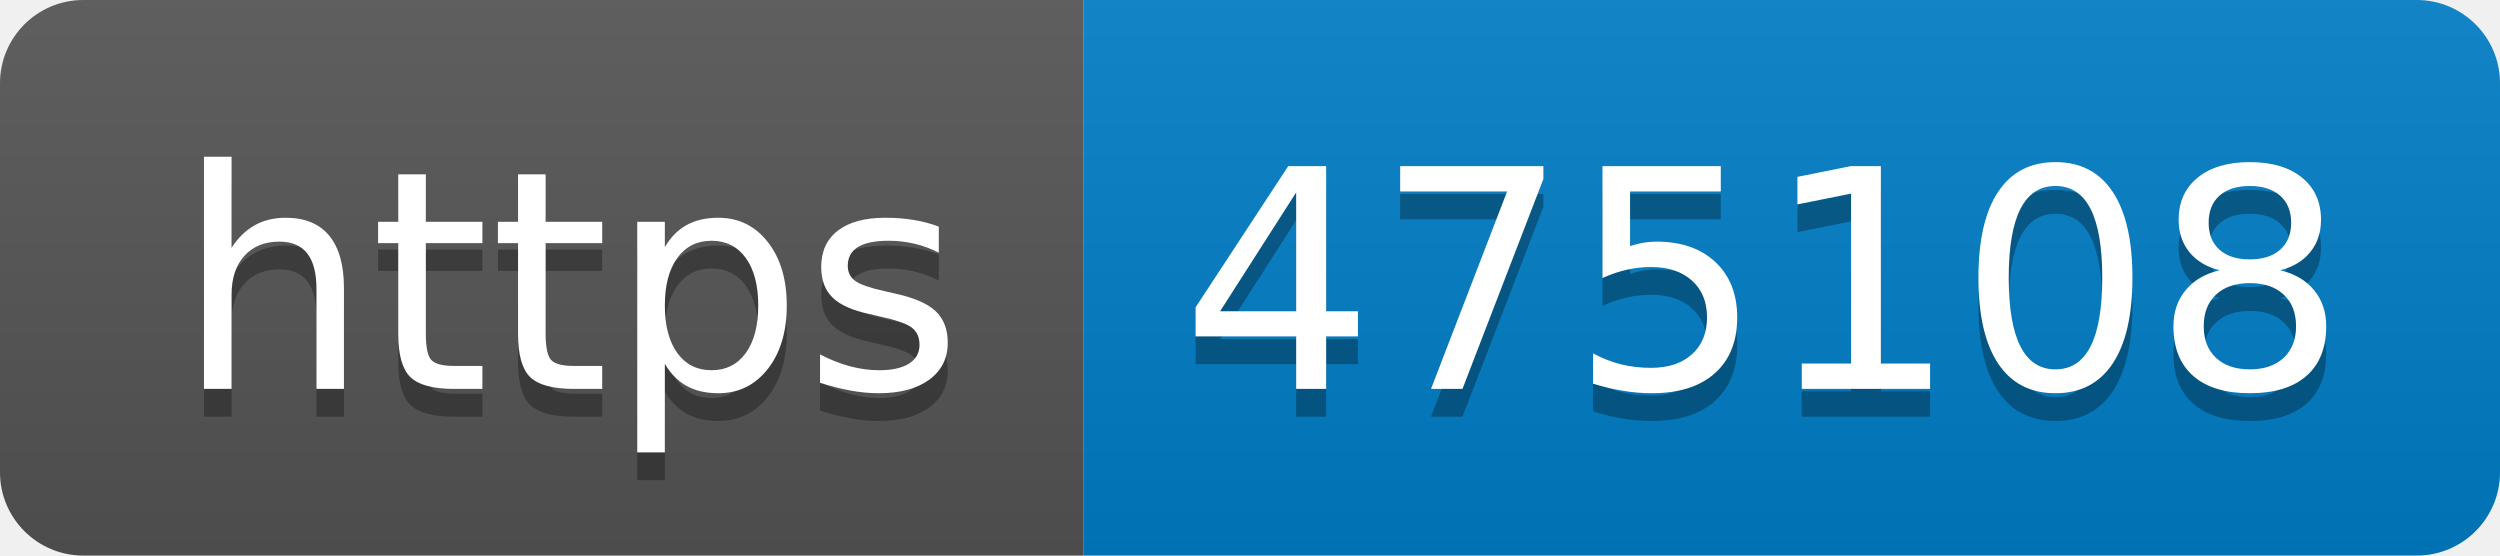
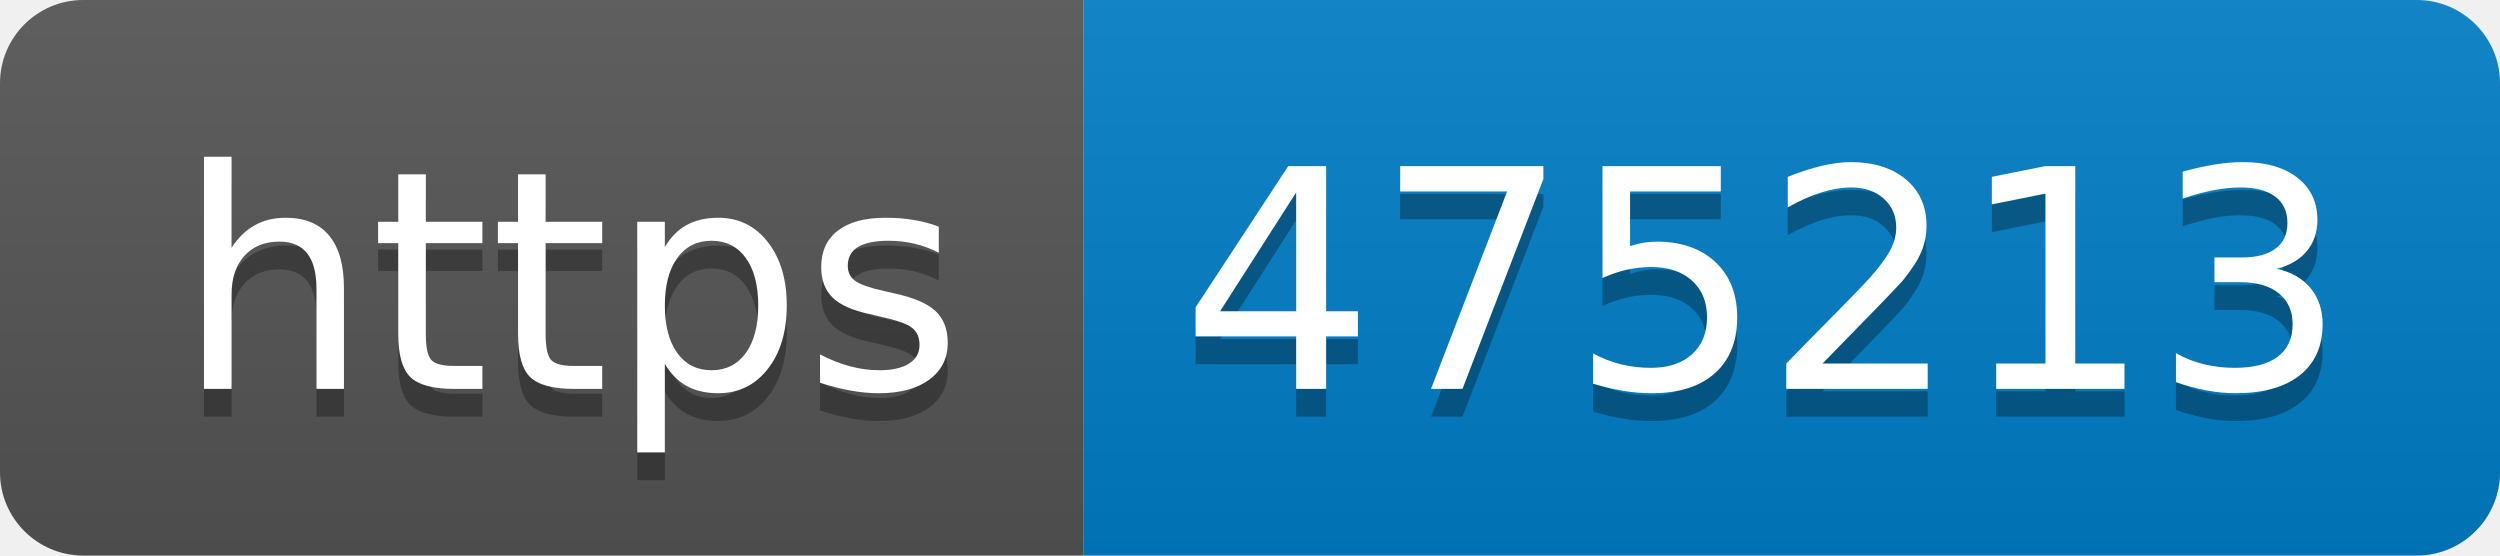
- <svg xmlns="http://www.w3.org/2000/svg" width="90" height="20" role="img" aria-label="https: 475108">
+ <svg xmlns="http://www.w3.org/2000/svg" width="90" height="20" role="img" aria-label="https: 475213">
  <linearGradient id="s" x2="0" y2="100%">
    <stop offset="0" stop-color="#bbb" stop-opacity=".1" />
    <stop offset="1" stop-opacity=".1" />
  </linearGradient>
  <clipPath id="r">
    <rect width="90" height="20" rx="3" fill="#fff" />
  </clipPath>
  <g clip-path="url(#r)">
    <rect width="39" height="20" fill="#555" />
    <rect x="39" width="51" height="20" fill="#007ec6" />
    <rect width="90" height="20" fill="url(#s)" />
  </g>
  <g fill="#fff" text-anchor="middle" font-family="Verdana,Geneva,DejaVu Sans,sans-serif" text-rendering="geometricPrecision" font-size="110">
    <text aria-hidden="true" x="205" y="150" fill="#010101" fill-opacity=".3" transform="scale(.1)" textLength="290">https</text>
    <text x="205" y="140" transform="scale(.1)" fill="#fff" textLength="290">https</text>
-     <text aria-hidden="true" x="635" y="150" fill="#010101" fill-opacity=".3" transform="scale(.1)" textLength="410">475108</text>
-     <text x="635" y="140" transform="scale(.1)" fill="#fff" textLength="410">475108</text>
+     <text aria-hidden="true" x="635" y="150" fill="#010101" fill-opacity=".3" transform="scale(.1)" textLength="410">475213</text>
+     <text x="635" y="140" transform="scale(.1)" fill="#fff" textLength="410">475213</text>
  </g>
</svg>
